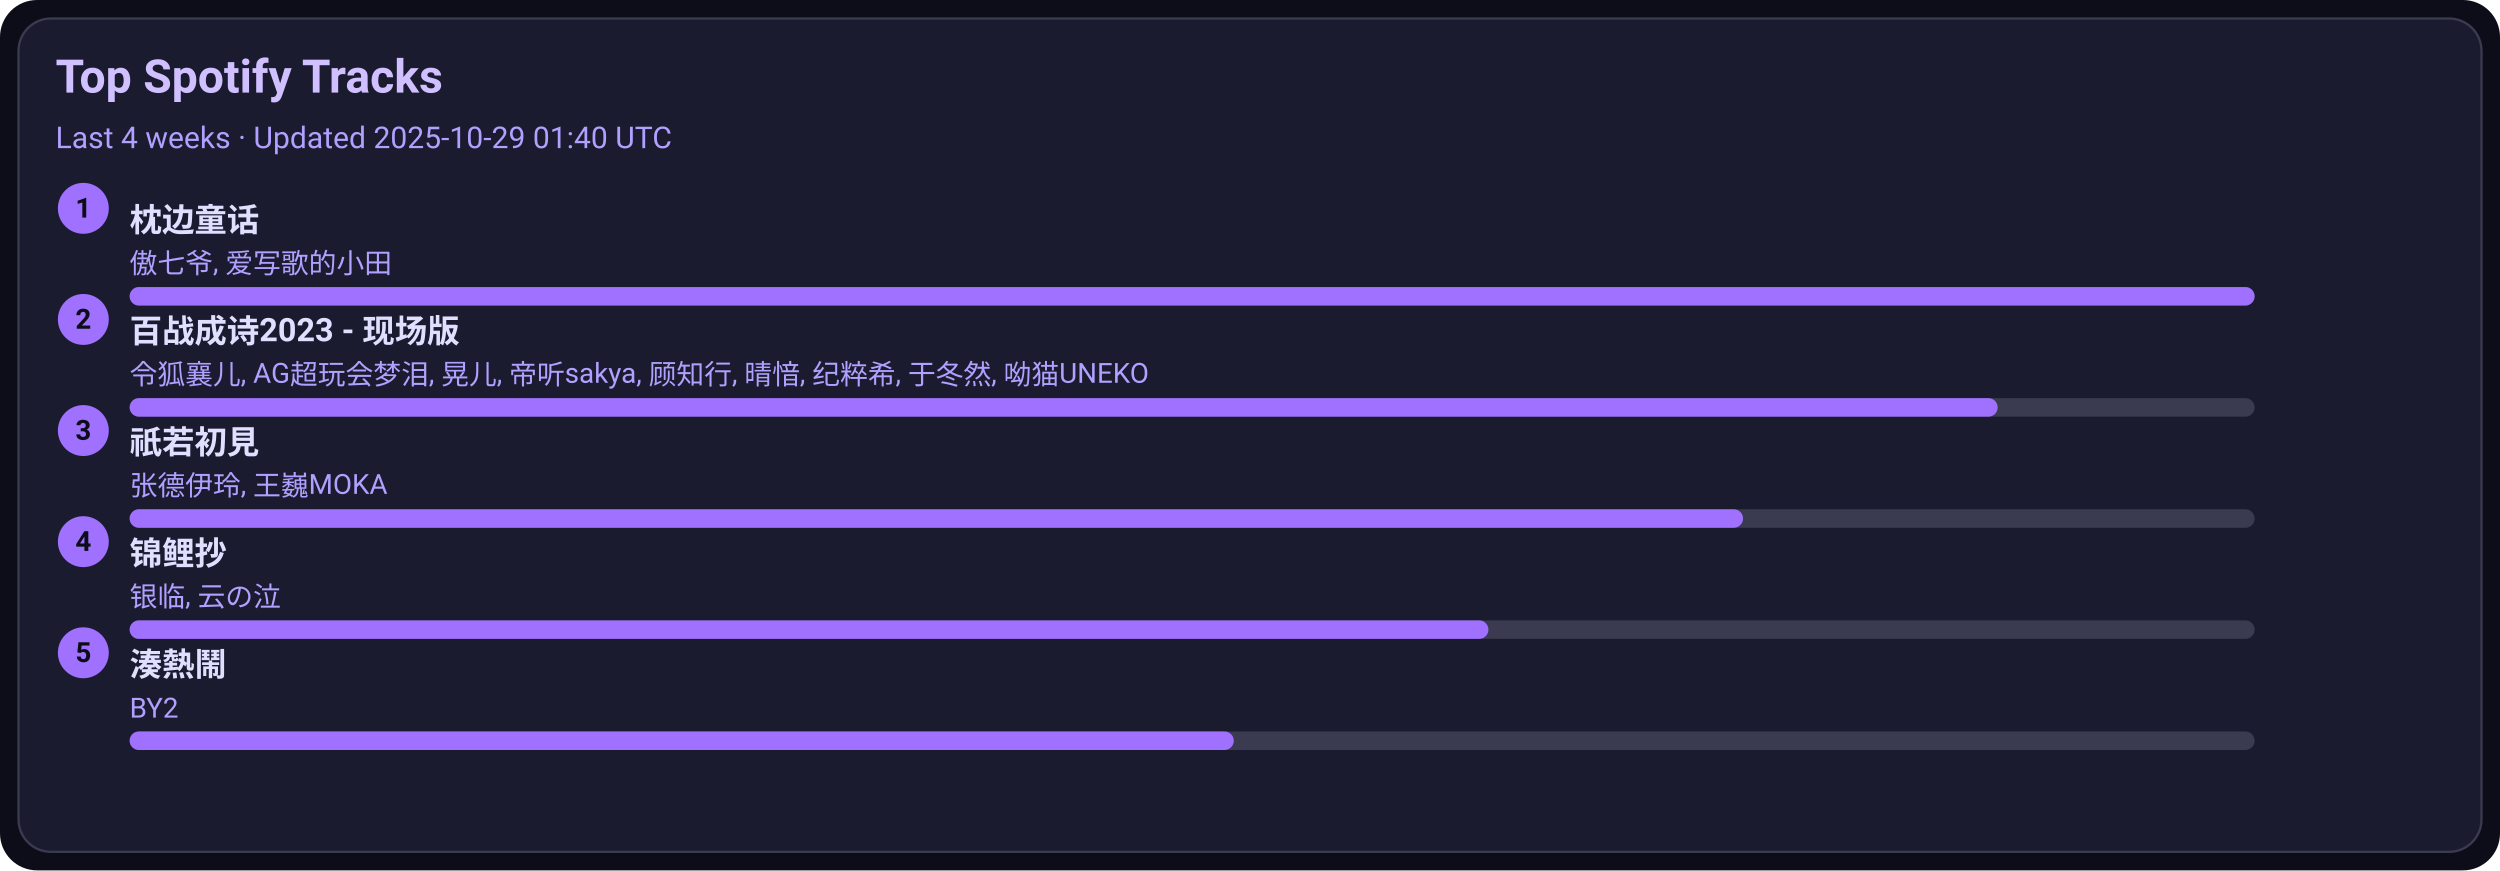
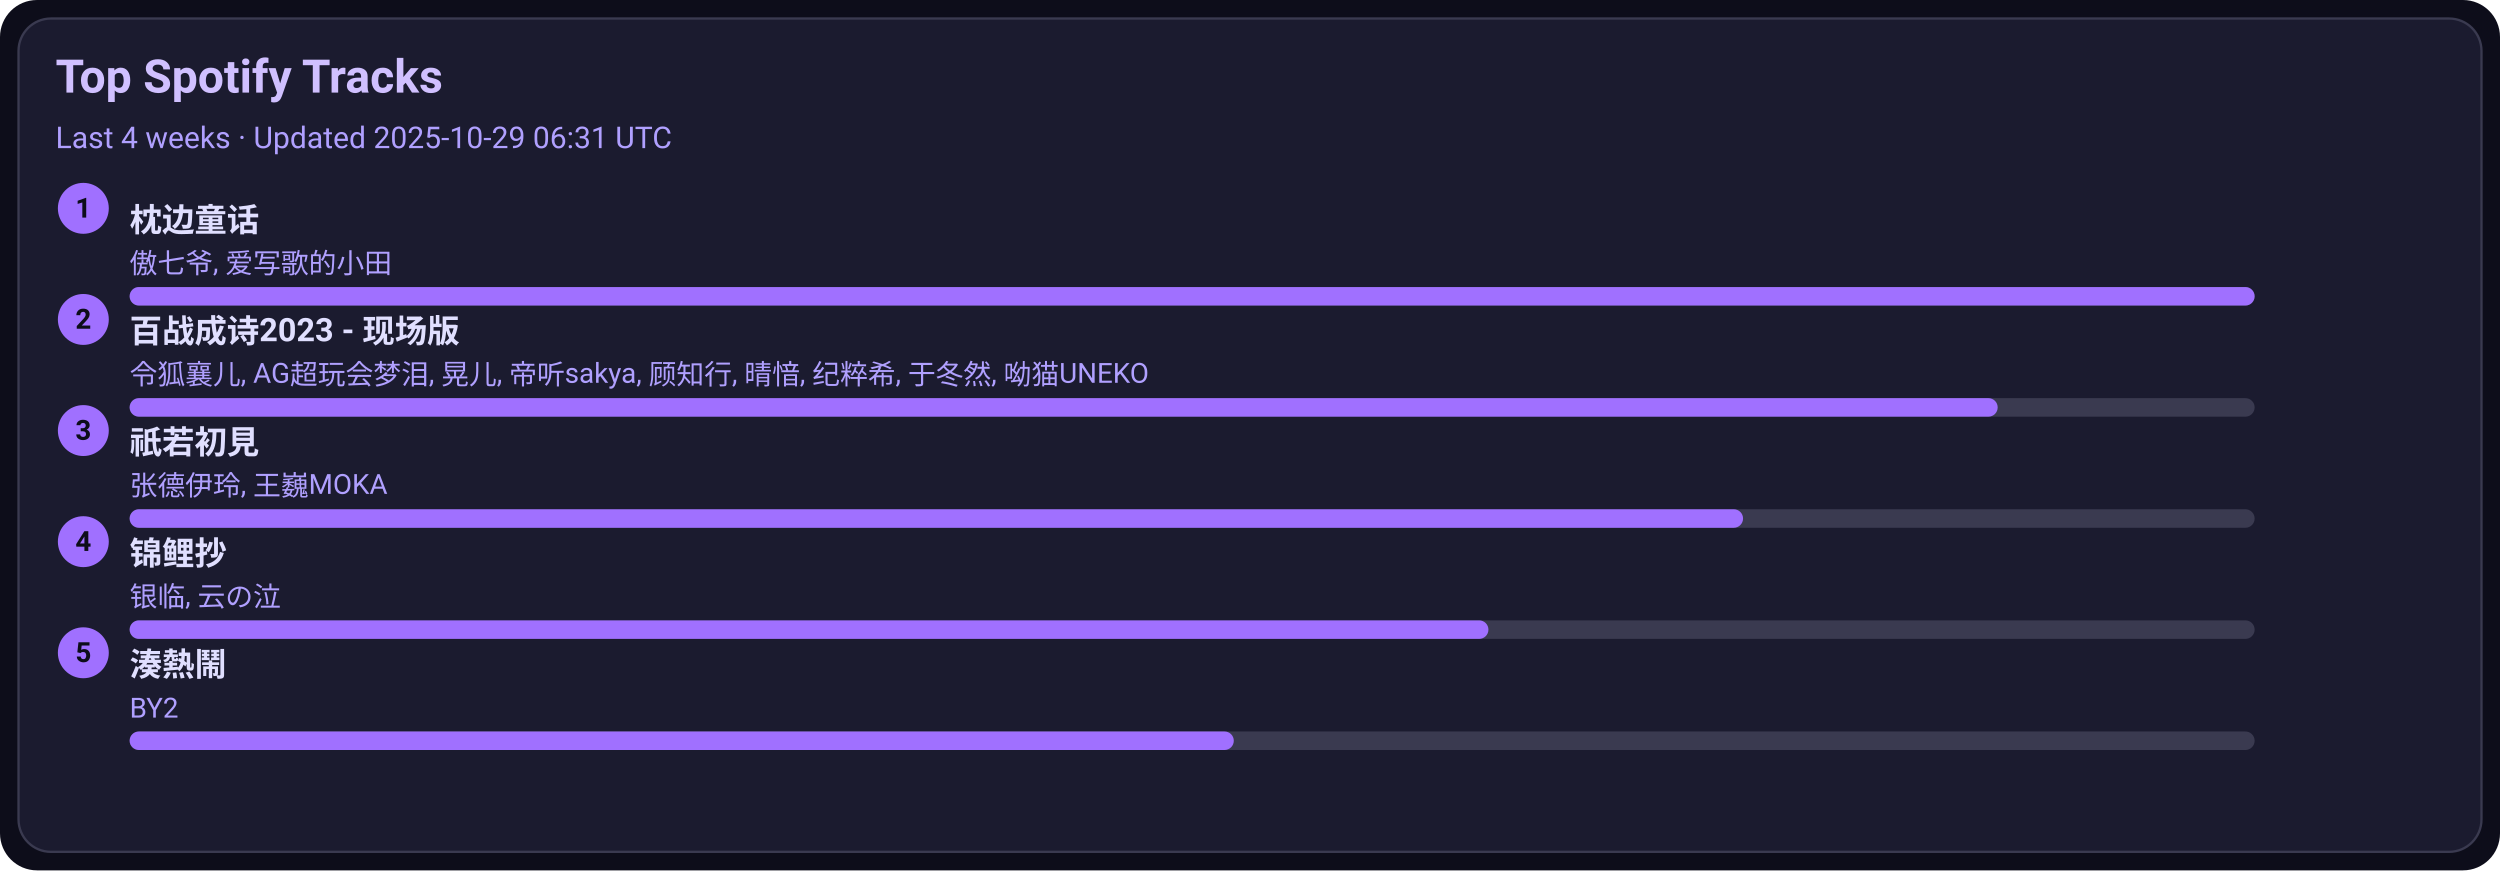
<svg xmlns="http://www.w3.org/2000/svg" width="1080" height="376" viewBox="0 0 1080 376">
  <style>text{font-family:-apple-system,BlinkMacSystemFont,Segoe UI,Roboto,Ubuntu,Helvetica Neue,Arial,Noto Sans,sans-serif}</style>
  <rect width="1080" height="376" rx="16" fill="#0d0d1a" />
  <rect x="8" y="8" width="1064" height="360" rx="14" fill="#1b1b2f" stroke="#3a3a50" />
  <text x="24" y="40" font-size="20" fill="#d0c0ff" font-weight="600">Top Spotify Tracks</text>
-   <text x="24" y="64" font-size="13" fill="#b0a0ff">Last 4 weeks · Updated 2025-10-29 01:40 UTC</text>
+   <text x="24" y="64" font-size="13" fill="#b0a0ff">Last 4 weeks · Updated 2025-10-29 06:31 UTC</text>
  <circle cx="36" cy="90" r="11" fill="#a070ff" />
  <text x="36" y="94" text-anchor="middle" font-size="12" fill="#0d0d1a" font-weight="700">1</text>
  <a href="https://open.spotify.com/track/3I8tlHNA9NM8dL0B23xGIY" target="_blank" rel="noopener noreferrer">
    <text x="56" y="100" font-size="14" fill="#e0dfff" font-weight="600">枕边童话</text>
  </a>
  <text x="56" y="118" font-size="12" fill="#b0a0ff">傲七爷, 爱写歌的小田</text>
  <rect x="56" y="124" width="918" height="8" rx="4" fill="#3a3a50" />
  <rect x="56" y="124" width="918" height="8" rx="4" fill="#a070ff" />
  <circle cx="36" cy="138" r="11" fill="#a070ff" />
  <text x="36" y="142" text-anchor="middle" font-size="12" fill="#0d0d1a" font-weight="700">2</text>
  <a href="https://open.spotify.com/track/2gttnS8fWnDwziLFt2TLEi" target="_blank" rel="noopener noreferrer">
    <text x="56" y="148" font-size="14" fill="#e0dfff" font-weight="600">百战成诗2023 - 现场版</text>
  </a>
  <text x="56" y="166" font-size="12" fill="#b0a0ff">令狐襄儿, AG超玩会梦泪, 晃儿, 帝听sakya, 顾知行, 晴愔, 纪粹希, 于冬然, 呦猫UNEKO</text>
  <rect x="56" y="172" width="918" height="8" rx="4" fill="#3a3a50" />
  <rect x="56" y="172" width="807" height="8" rx="4" fill="#a070ff" />
  <circle cx="36" cy="186" r="11" fill="#a070ff" />
  <text x="36" y="190" text-anchor="middle" font-size="12" fill="#0d0d1a" font-weight="700">3</text>
  <a href="https://open.spotify.com/track/5X4U0jJr9H4oOoXTpiVkyA" target="_blank" rel="noopener noreferrer">
    <text x="56" y="196" font-size="14" fill="#e0dfff" font-weight="600">祇若初見</text>
  </a>
  <text x="56" y="214" font-size="12" fill="#b0a0ff">张德伊玲, 王巍MOKA</text>
  <rect x="56" y="220" width="918" height="8" rx="4" fill="#3a3a50" />
  <rect x="56" y="220" width="697" height="8" rx="4" fill="#a070ff" />
  <circle cx="36" cy="234" r="11" fill="#a070ff" />
  <text x="36" y="238" text-anchor="middle" font-size="12" fill="#0d0d1a" font-weight="700">4</text>
  <a href="https://open.spotify.com/track/1KBIv1xAf0VhKsHrZaTVKu" target="_blank" rel="noopener noreferrer">
    <text x="56" y="244" font-size="14" fill="#e0dfff" font-weight="600">锦鲤抄</text>
  </a>
  <text x="56" y="262" font-size="12" fill="#b0a0ff">银临, 云の泣</text>
  <rect x="56" y="268" width="918" height="8" rx="4" fill="#3a3a50" />
  <rect x="56" y="268" width="587" height="8" rx="4" fill="#a070ff" />
  <circle cx="36" cy="282" r="11" fill="#a070ff" />
  <text x="36" y="286" text-anchor="middle" font-size="12" fill="#0d0d1a" font-weight="700">5</text>
  <a href="https://open.spotify.com/track/2Qhxww2DKuv7gfvZkkR0wa" target="_blank" rel="noopener noreferrer">
    <text x="56" y="292" font-size="14" fill="#e0dfff" font-weight="600">湊熱鬧</text>
  </a>
  <text x="56" y="310" font-size="12" fill="#b0a0ff">BY2</text>
  <rect x="56" y="316" width="918" height="8" rx="4" fill="#3a3a50" />
  <rect x="56" y="316" width="477" height="8" rx="4" fill="#a070ff" />
</svg>
